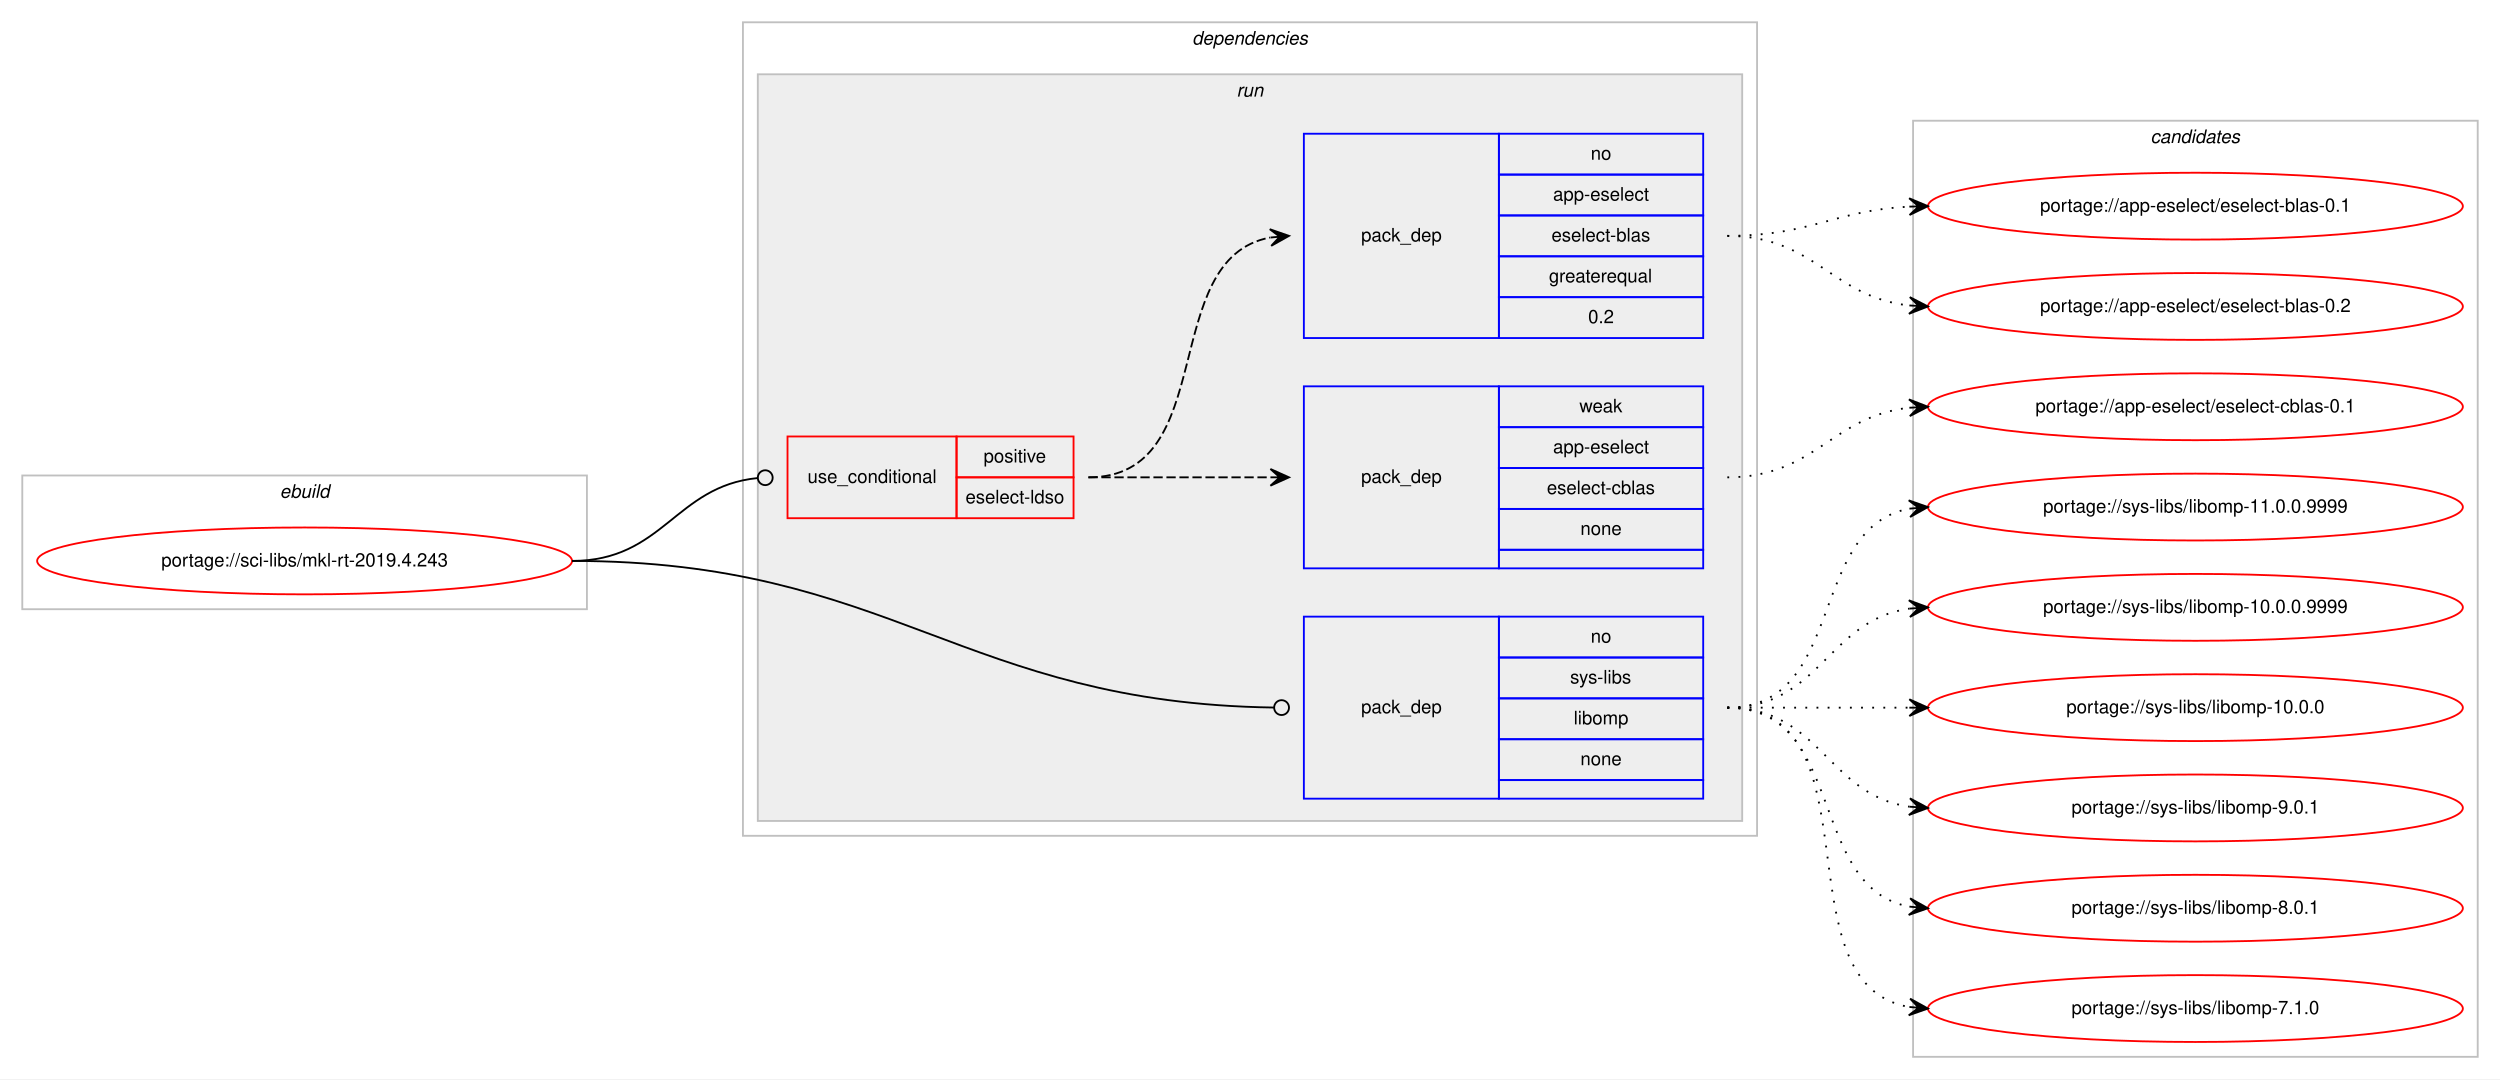
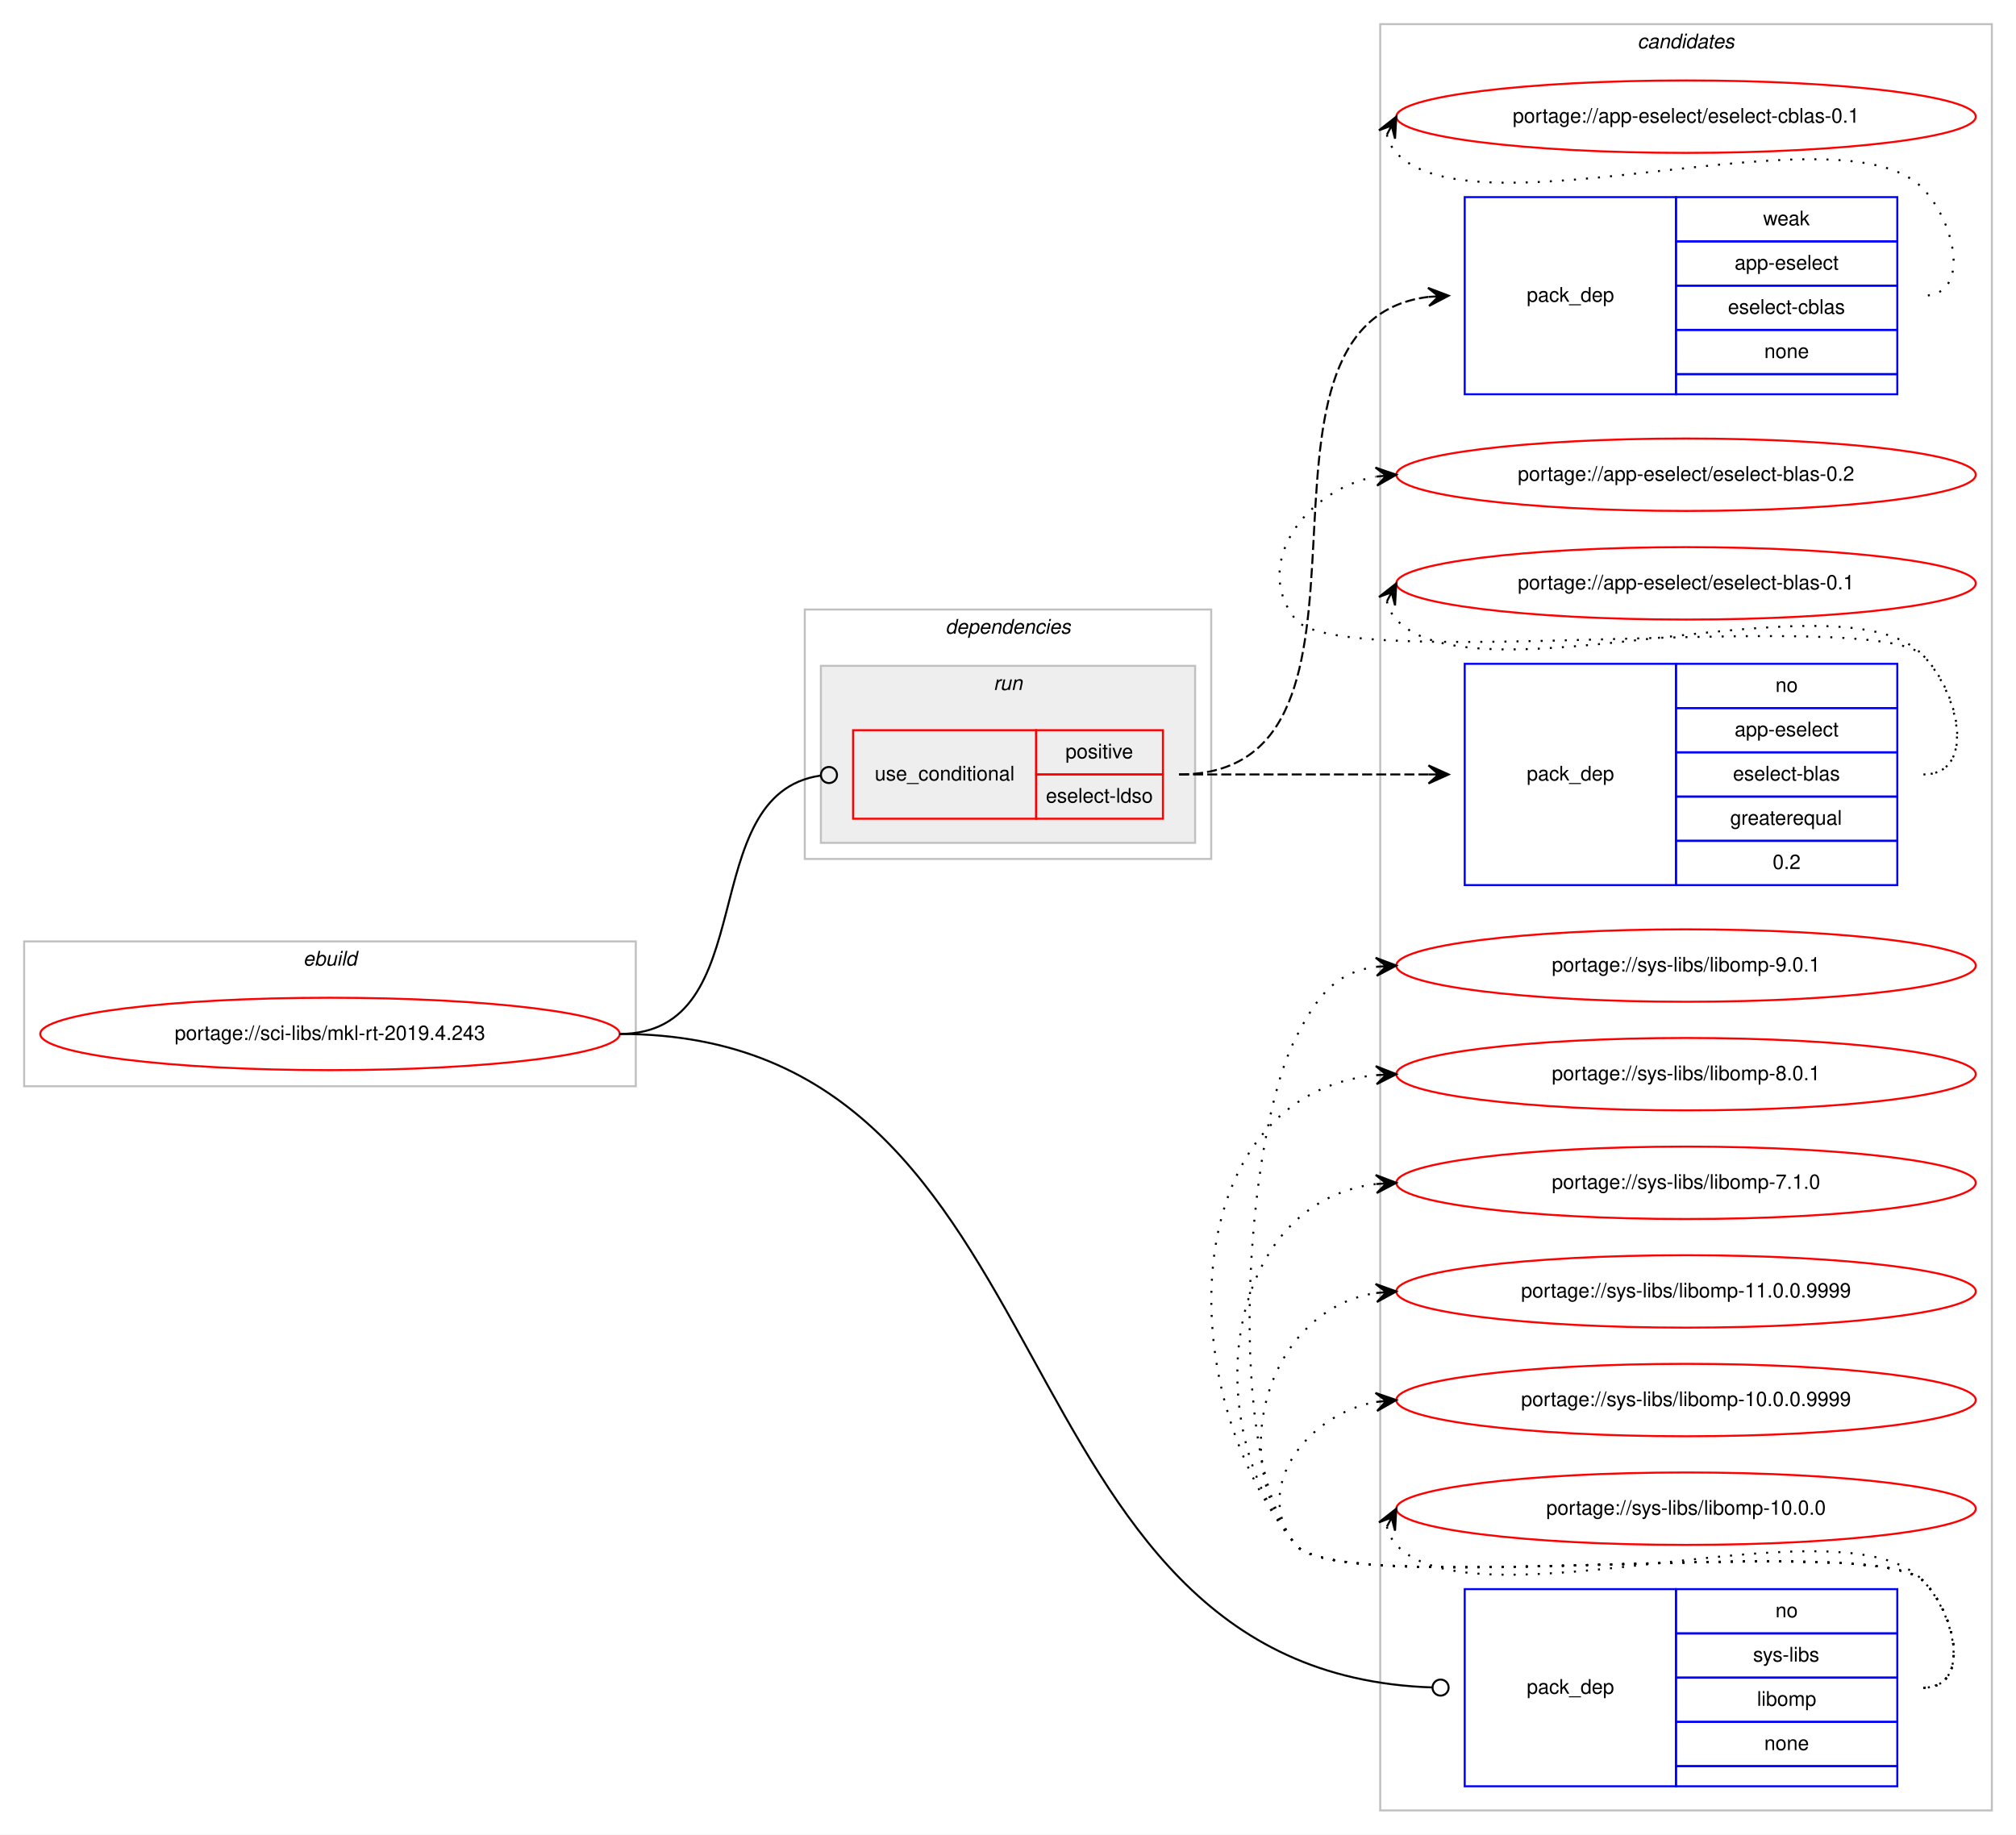
- <svg xmlns="http://www.w3.org/2000/svg" xmlns:xlink="http://www.w3.org/1999/xlink" width="1346pt" height="581pt" viewBox="0.00 0.00 1346.00 581.00">
-   <g id="graph0" class="graph" transform="scale(1 1) rotate(0) translate(4 577)">
-     <polygon fill="#ffffff" stroke="transparent" points="-4,4 -4,-577 1342,-577 1342,4 -4,4" />
+ <svg xmlns="http://www.w3.org/2000/svg" xmlns:xlink="http://www.w3.org/1999/xlink" width="1002pt" height="912pt" viewBox="0.00 0.00 1002.00 912.00">
+   <g id="graph0" class="graph" transform="scale(1 1) rotate(0) translate(4 908)">
+     <polygon fill="#ffffff" stroke="transparent" points="-4,4 -4,-908 998,-908 998,4 -4,4" />
+     <g id="clust10" class="cluster">
+       <polygon fill="none" stroke="#c0c0c0" points="682,-8 682,-896 986,-896 986,-8 682,-8" />
+       <text text-anchor="start" x="809.824" y="-884" font-family="Helvetica,sans-Serif" font-style="italic" font-size="10.00" fill="#000000">candidates</text>
+     </g>
    <g id="clust1" class="cluster">
-       <polygon fill="none" stroke="#c0c0c0" points="8,-249 8,-321 312,-321 312,-249 8,-249" />
-       <text text-anchor="start" x="146.663" y="-309" font-family="Helvetica,sans-Serif" font-style="italic" font-size="10.00" fill="#000000">ebuild</text>
+       <polygon fill="none" stroke="#c0c0c0" points="8,-368 8,-440 312,-440 312,-368 8,-368" />
+       <text text-anchor="start" x="146.663" y="-428" font-family="Helvetica,sans-Serif" font-style="italic" font-size="10.00" fill="#000000">ebuild</text>
    </g>
    <g id="clust2" class="cluster">
-       <polygon fill="none" stroke="#c0c0c0" points="396,-127 396,-565 942,-565 942,-127 396,-127" />
-       <text text-anchor="start" x="637.875" y="-553" font-family="Helvetica,sans-Serif" font-style="italic" font-size="10.00" fill="#000000">dependencies</text>
+       <polygon fill="none" stroke="#c0c0c0" points="396,-481 396,-605 598,-605 598,-481 396,-481" />
+       <text text-anchor="start" x="465.875" y="-593" font-family="Helvetica,sans-Serif" font-style="italic" font-size="10.00" fill="#000000">dependencies</text>
    </g>
    <g id="clust5" class="cluster">
-       <polygon fill="#eeeeee" stroke="#c0c0c0" points="404,-135 404,-537 934,-537 934,-135 404,-135" />
-       <text text-anchor="start" x="661.777" y="-525" font-family="Helvetica,sans-Serif" font-style="italic" font-size="10.00" fill="#000000">run</text>
-     </g>
-     <g id="clust10" class="cluster">
-       <polygon fill="none" stroke="#c0c0c0" points="1026,-8 1026,-512 1330,-512 1330,-8 1026,-8" />
-       <text text-anchor="start" x="1153.824" y="-500" font-family="Helvetica,sans-Serif" font-style="italic" font-size="10.00" fill="#000000">candidates</text>
+       <polygon fill="#eeeeee" stroke="#c0c0c0" points="404,-489 404,-577 590,-577 590,-489 404,-489" />
+       <text text-anchor="start" x="489.776" y="-565" font-family="Helvetica,sans-Serif" font-style="italic" font-size="10.00" fill="#000000">run</text>
    </g>
    <g id="node1" class="node">
      <g id="a_node1">
        <a xlink:href="../sci-libs/mkl-rt-2019.4.243.svg" xlink:title="portage://sci-libs/mkl-rt-2019.4.243">
-           <ellipse fill="none" stroke="#ff0000" cx="160" cy="-275" rx="144" ry="18" />
-           <text text-anchor="middle" x="160" y="-272" font-family="Helvetica,sans-Serif" font-size="10.00" fill="#000000">portage://sci-libs/mkl-rt-2019.4.243</text>
+           <ellipse fill="none" stroke="#ff0000" cx="160" cy="-394" rx="144" ry="18" />
+           <text text-anchor="middle" x="160" y="-391" font-family="Helvetica,sans-Serif" font-size="10.00" fill="#000000">portage://sci-libs/mkl-rt-2019.4.243</text>
        </a>
      </g>
    </g>
    <g id="node2" class="node">
-       <polygon fill="none" stroke="#ff0000" points="420,-298 420,-342 511,-342 511,-298 420,-298" />
-       <text text-anchor="start" x="430.767" y="-317" font-family="Helvetica,sans-Serif" font-size="10.00" fill="#000000">use_conditional</text>
-       <polygon fill="none" stroke="#ff0000" points="511,-320 511,-342 574,-342 574,-320 511,-320" />
-       <text text-anchor="start" x="525.553" y="-328" font-family="Helvetica,sans-Serif" font-size="10.00" fill="#000000">positive</text>
-       <polygon fill="none" stroke="#ff0000" points="511,-298 511,-320 574,-320 574,-298 511,-298" />
-       <text text-anchor="start" x="515.83" y="-306" font-family="Helvetica,sans-Serif" font-size="10.00" fill="#000000">eselect-ldso</text>
+       <polygon fill="none" stroke="#ff0000" points="420,-501 420,-545 511,-545 511,-501 420,-501" />
+       <text text-anchor="start" x="430.767" y="-520" font-family="Helvetica,sans-Serif" font-size="10.00" fill="#000000">use_conditional</text>
+       <polygon fill="none" stroke="#ff0000" points="511,-523 511,-545 574,-545 574,-523 511,-523" />
+       <text text-anchor="start" x="525.553" y="-531" font-family="Helvetica,sans-Serif" font-size="10.00" fill="#000000">positive</text>
+       <polygon fill="none" stroke="#ff0000" points="511,-501 511,-523 574,-523 574,-501 511,-501" />
+       <text text-anchor="start" x="515.83" y="-509" font-family="Helvetica,sans-Serif" font-size="10.00" fill="#000000">eselect-ldso</text>
    </g>
    <g id="edge3" class="edge">
-       <path fill="none" stroke="#000000" d="M304,-275C353.156,-275 359.419,-315.213 403.884,-319.611" />
-       <ellipse fill="none" stroke="#000000" cx="408.005" cy="-319.808" rx="4" ry="4" />
+       <path fill="none" stroke="#000000" d="M304,-394C375.853,-394 340.295,-513.119 403.756,-522.425" />
+       <ellipse fill="none" stroke="#000000" cx="408.01" cy="-522.722" rx="4" ry="4" />
    </g>
    <g id="node5" class="node">
-       <polygon fill="none" stroke="#0000ff" points="698,-147 698,-245 803,-245 803,-147 698,-147" />
-       <text text-anchor="start" x="728.823" y="-193" font-family="Helvetica,sans-Serif" font-size="10.00" fill="#000000">pack_dep</text>
-       <polygon fill="none" stroke="#0000ff" points="803,-223 803,-245 913,-245 913,-223 803,-223" />
-       <text text-anchor="start" x="852.441" y="-231" font-family="Helvetica,sans-Serif" font-size="10.00" fill="#000000">no</text>
-       <polygon fill="none" stroke="#0000ff" points="803,-201 803,-223 913,-223 913,-201 803,-201" />
-       <text text-anchor="start" x="841.337" y="-209" font-family="Helvetica,sans-Serif" font-size="10.00" fill="#000000">sys-libs</text>
-       <polygon fill="none" stroke="#0000ff" points="803,-179 803,-201 913,-201 913,-179 803,-179" />
-       <text text-anchor="start" x="843.278" y="-187" font-family="Helvetica,sans-Serif" font-size="10.00" fill="#000000">libomp</text>
-       <polygon fill="none" stroke="#0000ff" points="803,-157 803,-179 913,-179 913,-157 803,-157" />
-       <text text-anchor="start" x="846.882" y="-165" font-family="Helvetica,sans-Serif" font-size="10.00" fill="#000000">none</text>
-       <polygon fill="none" stroke="#0000ff" points="803,-147 803,-157 913,-157 913,-147 803,-147" />
+       <polygon fill="none" stroke="#0000ff" points="724,-20 724,-118 829,-118 829,-20 724,-20" />
+       <text text-anchor="start" x="754.823" y="-66" font-family="Helvetica,sans-Serif" font-size="10.00" fill="#000000">pack_dep</text>
+       <polygon fill="none" stroke="#0000ff" points="829,-96 829,-118 939,-118 939,-96 829,-96" />
+       <text text-anchor="start" x="878.441" y="-104" font-family="Helvetica,sans-Serif" font-size="10.00" fill="#000000">no</text>
+       <polygon fill="none" stroke="#0000ff" points="829,-74 829,-96 939,-96 939,-74 829,-74" />
+       <text text-anchor="start" x="867.337" y="-82" font-family="Helvetica,sans-Serif" font-size="10.00" fill="#000000">sys-libs</text>
+       <polygon fill="none" stroke="#0000ff" points="829,-52 829,-74 939,-74 939,-52 829,-52" />
+       <text text-anchor="start" x="869.278" y="-60" font-family="Helvetica,sans-Serif" font-size="10.00" fill="#000000">libomp</text>
+       <polygon fill="none" stroke="#0000ff" points="829,-30 829,-52 939,-52 939,-30 829,-30" />
+       <text text-anchor="start" x="872.882" y="-38" font-family="Helvetica,sans-Serif" font-size="10.00" fill="#000000">none</text>
+       <polygon fill="none" stroke="#0000ff" points="829,-20 829,-30 939,-30 939,-20 829,-20" />
    </g>
    <g id="edge4" class="edge">
-       <path fill="none" stroke="#000000" d="M304,-275C476.376,-275 513.736,-198.45 681.893,-196.057" />
-       <ellipse fill="none" stroke="#000000" cx="686" cy="-196.028" rx="4" ry="4" />
+       <path fill="none" stroke="#000000" d="M304,-394C534.492,-394 484.012,-76.573 707.918,-69.133" />
+       <ellipse fill="none" stroke="#000000" cx="712" cy="-69.066" rx="4" ry="4" />
    </g>
    <g id="node3" class="node">
-       <polygon fill="none" stroke="#0000ff" points="698,-271 698,-369 803,-369 803,-271 698,-271" />
-       <text text-anchor="start" x="728.823" y="-317" font-family="Helvetica,sans-Serif" font-size="10.00" fill="#000000">pack_dep</text>
-       <polygon fill="none" stroke="#0000ff" points="803,-347 803,-369 913,-369 913,-347 803,-347" />
-       <text text-anchor="start" x="846.332" y="-355" font-family="Helvetica,sans-Serif" font-size="10.00" fill="#000000">weak</text>
-       <polygon fill="none" stroke="#0000ff" points="803,-325 803,-347 913,-347 913,-325 803,-325" />
-       <text text-anchor="start" x="832.159" y="-333" font-family="Helvetica,sans-Serif" font-size="10.00" fill="#000000">app-eselect</text>
-       <polygon fill="none" stroke="#0000ff" points="803,-303 803,-325 913,-325 913,-303 803,-303" />
-       <text text-anchor="start" x="828.83" y="-311" font-family="Helvetica,sans-Serif" font-size="10.00" fill="#000000">eselect-cblas</text>
-       <polygon fill="none" stroke="#0000ff" points="803,-281 803,-303 913,-303 913,-281 803,-281" />
-       <text text-anchor="start" x="846.882" y="-289" font-family="Helvetica,sans-Serif" font-size="10.00" fill="#000000">none</text>
-       <polygon fill="none" stroke="#0000ff" points="803,-271 803,-281 913,-281 913,-271 803,-271" />
+       <polygon fill="none" stroke="#0000ff" points="724,-712 724,-810 829,-810 829,-712 724,-712" />
+       <text text-anchor="start" x="754.823" y="-758" font-family="Helvetica,sans-Serif" font-size="10.00" fill="#000000">pack_dep</text>
+       <polygon fill="none" stroke="#0000ff" points="829,-788 829,-810 939,-810 939,-788 829,-788" />
+       <text text-anchor="start" x="872.332" y="-796" font-family="Helvetica,sans-Serif" font-size="10.00" fill="#000000">weak</text>
+       <polygon fill="none" stroke="#0000ff" points="829,-766 829,-788 939,-788 939,-766 829,-766" />
+       <text text-anchor="start" x="858.159" y="-774" font-family="Helvetica,sans-Serif" font-size="10.00" fill="#000000">app-eselect</text>
+       <polygon fill="none" stroke="#0000ff" points="829,-744 829,-766 939,-766 939,-744 829,-744" />
+       <text text-anchor="start" x="854.83" y="-752" font-family="Helvetica,sans-Serif" font-size="10.00" fill="#000000">eselect-cblas</text>
+       <polygon fill="none" stroke="#0000ff" points="829,-722 829,-744 939,-744 939,-722 829,-722" />
+       <text text-anchor="start" x="872.882" y="-730" font-family="Helvetica,sans-Serif" font-size="10.00" fill="#000000">none</text>
+       <polygon fill="none" stroke="#0000ff" points="829,-712 829,-722 939,-722 939,-712 829,-712" />
    </g>
    <g id="edge1" class="edge">
-       <path fill="none" stroke="#000000" stroke-dasharray="5,2" d="M582,-320C626.438,-320 640.02,-320 679.878,-320" />
-       <polygon fill="#000000" stroke="#000000" points="690,-320 680,-324.5 685,-320 680,-320 680,-320 680,-320 685,-320 680,-315.5 690,-320 690,-320" />
+       <path fill="none" stroke="#000000" stroke-dasharray="5,2" d="M582,-523C699.835,-523 600.785,-747.259 705.912,-760.399" />
+       <polygon fill="#000000" stroke="#000000" points="716,-761 705.75,-764.897 711.009,-760.703 706.018,-760.405 706.018,-760.405 706.018,-760.405 711.009,-760.703 706.285,-755.913 716,-761 716,-761" />
    </g>
    <g id="node4" class="node">
-       <polygon fill="none" stroke="#0000ff" points="698,-395 698,-505 803,-505 803,-395 698,-395" />
-       <text text-anchor="start" x="728.823" y="-447" font-family="Helvetica,sans-Serif" font-size="10.00" fill="#000000">pack_dep</text>
-       <polygon fill="none" stroke="#0000ff" points="803,-483 803,-505 913,-505 913,-483 803,-483" />
-       <text text-anchor="start" x="852.441" y="-491" font-family="Helvetica,sans-Serif" font-size="10.00" fill="#000000">no</text>
-       <polygon fill="none" stroke="#0000ff" points="803,-461 803,-483 913,-483 913,-461 803,-461" />
-       <text text-anchor="start" x="832.159" y="-469" font-family="Helvetica,sans-Serif" font-size="10.00" fill="#000000">app-eselect</text>
-       <polygon fill="none" stroke="#0000ff" points="803,-439 803,-461 913,-461 913,-439 803,-439" />
-       <text text-anchor="start" x="831.33" y="-447" font-family="Helvetica,sans-Serif" font-size="10.00" fill="#000000">eselect-blas</text>
-       <polygon fill="none" stroke="#0000ff" points="803,-417 803,-439 913,-439 913,-417 803,-417" />
-       <text text-anchor="start" x="829.936" y="-425" font-family="Helvetica,sans-Serif" font-size="10.00" fill="#000000">greaterequal</text>
-       <polygon fill="none" stroke="#0000ff" points="803,-395 803,-417 913,-417 913,-395 803,-395" />
-       <text text-anchor="start" x="851.052" y="-403" font-family="Helvetica,sans-Serif" font-size="10.00" fill="#000000">0.2</text>
+       <polygon fill="none" stroke="#0000ff" points="724,-468 724,-578 829,-578 829,-468 724,-468" />
+       <text text-anchor="start" x="754.823" y="-520" font-family="Helvetica,sans-Serif" font-size="10.00" fill="#000000">pack_dep</text>
+       <polygon fill="none" stroke="#0000ff" points="829,-556 829,-578 939,-578 939,-556 829,-556" />
+       <text text-anchor="start" x="878.441" y="-564" font-family="Helvetica,sans-Serif" font-size="10.00" fill="#000000">no</text>
+       <polygon fill="none" stroke="#0000ff" points="829,-534 829,-556 939,-556 939,-534 829,-534" />
+       <text text-anchor="start" x="858.159" y="-542" font-family="Helvetica,sans-Serif" font-size="10.00" fill="#000000">app-eselect</text>
+       <polygon fill="none" stroke="#0000ff" points="829,-512 829,-534 939,-534 939,-512 829,-512" />
+       <text text-anchor="start" x="857.33" y="-520" font-family="Helvetica,sans-Serif" font-size="10.00" fill="#000000">eselect-blas</text>
+       <polygon fill="none" stroke="#0000ff" points="829,-490 829,-512 939,-512 939,-490 829,-490" />
+       <text text-anchor="start" x="855.936" y="-498" font-family="Helvetica,sans-Serif" font-size="10.00" fill="#000000">greaterequal</text>
+       <polygon fill="none" stroke="#0000ff" points="829,-468 829,-490 939,-490 939,-468 829,-468" />
+       <text text-anchor="start" x="877.052" y="-476" font-family="Helvetica,sans-Serif" font-size="10.00" fill="#000000">0.2</text>
    </g>
    <g id="edge2" class="edge">
-       <path fill="none" stroke="#000000" stroke-dasharray="5,2" d="M582,-320C653.447,-320 618.729,-437.615 679.809,-449.1" />
-       <polygon fill="#000000" stroke="#000000" points="690,-450 679.643,-453.603 685.019,-449.56 680.039,-449.121 680.039,-449.121 680.039,-449.121 685.019,-449.56 680.434,-444.638 690,-450 690,-450" />
+       <path fill="none" stroke="#000000" stroke-dasharray="5,2" d="M582,-523C638.066,-523 654.546,-523 705.973,-523" />
+       <polygon fill="#000000" stroke="#000000" points="716,-523 706,-527.5 711,-523 706,-523 706,-523 706,-523 711,-523 706,-518.5 716,-523 716,-523" />
    </g>
    <g id="node6" class="node">
      <g id="a_node6">
        <a xlink:href="../app-eselect/eselect-cblas-0.1.svg" xlink:title="portage://app-eselect/eselect-cblas-0.1">
-           <ellipse fill="none" stroke="#ff0000" cx="1178" cy="-358" rx="144" ry="18" />
-           <text text-anchor="middle" x="1178" y="-355" font-family="Helvetica,sans-Serif" font-size="10.00" fill="#000000">portage://app-eselect/eselect-cblas-0.1</text>
+           <ellipse fill="none" stroke="#ff0000" cx="834" cy="-850" rx="144" ry="18" />
+           <text text-anchor="middle" x="834" y="-847" font-family="Helvetica,sans-Serif" font-size="10.00" fill="#000000">portage://app-eselect/eselect-cblas-0.1</text>
        </a>
      </g>
    </g>
    <g id="edge5" class="edge">
-       <path fill="none" stroke="#000000" stroke-dasharray="1,5" d="M926,-320C973.307,-320 982.019,-352.844 1023.898,-357.463" />
-       <polygon fill="#000000" stroke="#000000" points="1034,-358 1023.775,-361.963 1029.007,-357.735 1024.014,-357.469 1024.014,-357.469 1024.014,-357.469 1029.007,-357.735 1024.253,-352.975 1034,-358 1034,-358" />
+       <path fill="none" stroke="#000000" stroke-dasharray="1,5" d="M685.303,-841.011C686.046,-837.792 687.782,-834.375 690,-832 729.827,-789.343 912.173,-856.657 952,-814 968.075,-796.782 975.556,-761 952,-761" />
+       <polygon fill="#000000" stroke="#000000" points="690,-850 681.38,-843.221 687.684,-845.569 685.368,-841.137 685.368,-841.137 685.368,-841.137 687.684,-845.569 689.357,-839.053 690,-850 690,-850" />
    </g>
    <g id="node7" class="node">
      <g id="a_node7">
        <a xlink:href="../app-eselect/eselect-blas-0.2.svg" xlink:title="portage://app-eselect/eselect-blas-0.2">
-           <ellipse fill="none" stroke="#ff0000" cx="1178" cy="-412" rx="144" ry="18" />
-           <text text-anchor="middle" x="1178" y="-409" font-family="Helvetica,sans-Serif" font-size="10.00" fill="#000000">portage://app-eselect/eselect-blas-0.2</text>
+           <ellipse fill="none" stroke="#ff0000" cx="834" cy="-672" rx="144" ry="18" />
+           <text text-anchor="middle" x="834" y="-669" font-family="Helvetica,sans-Serif" font-size="10.00" fill="#000000">portage://app-eselect/eselect-blas-0.2</text>
        </a>
      </g>
    </g>
    <g id="edge6" class="edge">
-       <path fill="none" stroke="#000000" stroke-dasharray="1,5" d="M926,-450C973.307,-450 982.019,-417.156 1023.898,-412.537" />
-       <polygon fill="#000000" stroke="#000000" points="1034,-412 1024.253,-417.025 1029.007,-412.265 1024.014,-412.531 1024.014,-412.531 1024.014,-412.531 1029.007,-412.265 1023.775,-408.037 1034,-412 1034,-412" />
+       <path fill="none" stroke="#000000" stroke-dasharray="1,5" d="M952,-523C978.222,-523 970.23,-563.152 952,-582 927.859,-606.959 661.83,-572.996 640,-600 617.708,-627.575 645.14,-664.599 679.623,-671.029" />
+       <polygon fill="#000000" stroke="#000000" points="690,-672 679.624,-675.548 685.022,-671.534 680.043,-671.068 680.043,-671.068 680.043,-671.068 685.022,-671.534 680.463,-666.587 690,-672 690,-672" />
    </g>
    <g id="node8" class="node">
      <g id="a_node8">
        <a xlink:href="../app-eselect/eselect-blas-0.1.svg" xlink:title="portage://app-eselect/eselect-blas-0.1">
-           <ellipse fill="none" stroke="#ff0000" cx="1178" cy="-466" rx="144" ry="18" />
-           <text text-anchor="middle" x="1178" y="-463" font-family="Helvetica,sans-Serif" font-size="10.00" fill="#000000">portage://app-eselect/eselect-blas-0.1</text>
+           <ellipse fill="none" stroke="#ff0000" cx="834" cy="-618" rx="144" ry="18" />
+           <text text-anchor="middle" x="834" y="-615" font-family="Helvetica,sans-Serif" font-size="10.00" fill="#000000">portage://app-eselect/eselect-blas-0.1</text>
        </a>
      </g>
    </g>
    <g id="edge7" class="edge">
-       <path fill="none" stroke="#000000" stroke-dasharray="1,5" d="M926,-450C970.923,-450 983.643,-463.713 1023.786,-465.749" />
-       <polygon fill="#000000" stroke="#000000" points="1034,-466 1023.892,-470.253 1029.002,-465.877 1024.003,-465.754 1024.003,-465.754 1024.003,-465.754 1029.002,-465.877 1024.114,-461.255 1034,-466 1034,-466" />
+       <path fill="none" stroke="#000000" stroke-dasharray="1,5" d="M685.303,-609.011C686.046,-605.792 687.782,-602.375 690,-600 729.827,-557.343 912.173,-624.657 952,-582 969.895,-562.833 978.222,-523 952,-523" />
+       <polygon fill="#000000" stroke="#000000" points="690,-618 681.38,-611.221 687.684,-613.569 685.368,-609.137 685.368,-609.137 685.368,-609.137 687.684,-613.569 689.357,-607.053 690,-618 690,-618" />
    </g>
    <g id="node9" class="node">
      <g id="a_node9">
        <a xlink:href="../sys-libs/libomp-9.0.1.svg" xlink:title="portage://sys-libs/libomp-9.0.1">
-           <ellipse fill="none" stroke="#ff0000" cx="1178" cy="-142" rx="144" ry="18" />
-           <text text-anchor="middle" x="1178" y="-139" font-family="Helvetica,sans-Serif" font-size="10.00" fill="#000000">portage://sys-libs/libomp-9.0.1</text>
+           <ellipse fill="none" stroke="#ff0000" cx="834" cy="-428" rx="144" ry="18" />
+           <text text-anchor="middle" x="834" y="-425" font-family="Helvetica,sans-Serif" font-size="10.00" fill="#000000">portage://sys-libs/libomp-9.0.1</text>
        </a>
      </g>
    </g>
    <g id="edge8" class="edge">
-       <path fill="none" stroke="#000000" stroke-dasharray="1,5" d="M926,-196C976.102,-196 980.012,-148.934 1023.979,-142.683" />
-       <polygon fill="#000000" stroke="#000000" points="1034,-142 1024.329,-147.169 1029.012,-142.34 1024.023,-142.68 1024.023,-142.68 1024.023,-142.68 1029.012,-142.34 1023.717,-138.19 1034,-142 1034,-142" />
+       <path fill="none" stroke="#000000" stroke-dasharray="1,5" d="M952,-69C975.556,-69 968.376,-105.069 952,-122 927.859,-146.959 661.83,-112.996 640,-140 604.794,-183.549 614.469,-342.158 640,-392 650.826,-413.135 659.884,-424.686 679.957,-427.382" />
+       <polygon fill="#000000" stroke="#000000" points="690,-428 679.742,-431.877 685.009,-427.693 680.019,-427.386 680.019,-427.386 680.019,-427.386 685.009,-427.693 680.295,-422.894 690,-428 690,-428" />
    </g>
    <g id="node10" class="node">
      <g id="a_node10">
        <a xlink:href="../sys-libs/libomp-8.0.1.svg" xlink:title="portage://sys-libs/libomp-8.0.1">
-           <ellipse fill="none" stroke="#ff0000" cx="1178" cy="-88" rx="144" ry="18" />
-           <text text-anchor="middle" x="1178" y="-85" font-family="Helvetica,sans-Serif" font-size="10.00" fill="#000000">portage://sys-libs/libomp-8.0.1</text>
+           <ellipse fill="none" stroke="#ff0000" cx="834" cy="-374" rx="144" ry="18" />
+           <text text-anchor="middle" x="834" y="-371" font-family="Helvetica,sans-Serif" font-size="10.00" fill="#000000">portage://sys-libs/libomp-8.0.1</text>
        </a>
      </g>
    </g>
    <g id="edge9" class="edge">
-       <path fill="none" stroke="#000000" stroke-dasharray="1,5" d="M926,-196C990.303,-196 968.78,-99.09 1024.031,-88.869" />
-       <polygon fill="#000000" stroke="#000000" points="1034,-88 1024.429,-93.352 1029.019,-88.434 1024.038,-88.869 1024.038,-88.869 1024.038,-88.869 1029.019,-88.434 1023.647,-84.386 1034,-88 1034,-88" />
+       <path fill="none" stroke="#000000" stroke-dasharray="1,5" d="M952,-69C975.556,-69 968.376,-105.069 952,-122 927.859,-146.959 661.83,-112.996 640,-140 575.361,-219.957 583.04,-364.029 679.723,-373.508" />
+       <polygon fill="#000000" stroke="#000000" points="690,-374 679.796,-378.016 685.006,-373.761 680.011,-373.521 680.011,-373.521 680.011,-373.521 685.006,-373.761 680.227,-369.026 690,-374 690,-374" />
    </g>
    <g id="node11" class="node">
      <g id="a_node11">
        <a xlink:href="../sys-libs/libomp-7.1.0.svg" xlink:title="portage://sys-libs/libomp-7.1.0">
-           <ellipse fill="none" stroke="#ff0000" cx="1178" cy="-34" rx="144" ry="18" />
-           <text text-anchor="middle" x="1178" y="-31" font-family="Helvetica,sans-Serif" font-size="10.00" fill="#000000">portage://sys-libs/libomp-7.1.0</text>
+           <ellipse fill="none" stroke="#ff0000" cx="834" cy="-320" rx="144" ry="18" />
+           <text text-anchor="middle" x="834" y="-317" font-family="Helvetica,sans-Serif" font-size="10.00" fill="#000000">portage://sys-libs/libomp-7.1.0</text>
        </a>
      </g>
    </g>
    <g id="edge10" class="edge">
-       <path fill="none" stroke="#000000" stroke-dasharray="1,5" d="M926,-196C1008.815,-196 952.779,-47.623 1023.661,-34.872" />
-       <polygon fill="#000000" stroke="#000000" points="1034,-34 1024.413,-39.324 1029.018,-34.42 1024.035,-34.84 1024.035,-34.84 1024.035,-34.84 1029.018,-34.42 1023.657,-30.356 1034,-34 1034,-34" />
+       <path fill="none" stroke="#000000" stroke-dasharray="1,5" d="M952,-69C975.556,-69 968.376,-105.069 952,-122 927.859,-146.959 661.83,-112.996 640,-140 590.044,-201.794 605.455,-310.174 679.651,-319.374" />
+       <polygon fill="#000000" stroke="#000000" points="690,-320 679.746,-323.888 685.009,-319.698 680.018,-319.396 680.018,-319.396 680.018,-319.396 685.009,-319.698 680.29,-314.904 690,-320 690,-320" />
    </g>
    <g id="node12" class="node">
      <g id="a_node12">
        <a xlink:href="../sys-libs/libomp-11.0.0.9999.svg" xlink:title="portage://sys-libs/libomp-11.0.0.9999">
-           <ellipse fill="none" stroke="#ff0000" cx="1178" cy="-304" rx="144" ry="18" />
-           <text text-anchor="middle" x="1178" y="-301" font-family="Helvetica,sans-Serif" font-size="10.00" fill="#000000">portage://sys-libs/libomp-11.0.0.9999</text>
+           <ellipse fill="none" stroke="#ff0000" cx="834" cy="-266" rx="144" ry="18" />
+           <text text-anchor="middle" x="834" y="-263" font-family="Helvetica,sans-Serif" font-size="10.00" fill="#000000">portage://sys-libs/libomp-11.0.0.9999</text>
        </a>
      </g>
    </g>
    <g id="edge11" class="edge">
-       <path fill="none" stroke="#000000" stroke-dasharray="1,5" d="M926,-196C990.303,-196 968.78,-292.91 1024.031,-303.131" />
-       <polygon fill="#000000" stroke="#000000" points="1034,-304 1023.647,-307.614 1029.019,-303.566 1024.038,-303.131 1024.038,-303.131 1024.038,-303.131 1029.019,-303.566 1024.429,-298.648 1034,-304 1034,-304" />
+       <path fill="none" stroke="#000000" stroke-dasharray="1,5" d="M952,-69C975.556,-69 968.376,-105.069 952,-122 927.859,-146.959 661.83,-112.996 640,-140 604.343,-184.108 626.739,-256.836 679.752,-265.207" />
+       <polygon fill="#000000" stroke="#000000" points="690,-266 679.683,-269.715 685.015,-265.614 680.03,-265.229 680.03,-265.229 680.03,-265.229 685.015,-265.614 680.377,-260.742 690,-266 690,-266" />
    </g>
    <g id="node13" class="node">
      <g id="a_node13">
        <a xlink:href="../sys-libs/libomp-10.0.0.9999.svg" xlink:title="portage://sys-libs/libomp-10.0.0.9999">
-           <ellipse fill="none" stroke="#ff0000" cx="1178" cy="-250" rx="144" ry="18" />
-           <text text-anchor="middle" x="1178" y="-247" font-family="Helvetica,sans-Serif" font-size="10.00" fill="#000000">portage://sys-libs/libomp-10.0.0.9999</text>
+           <ellipse fill="none" stroke="#ff0000" cx="834" cy="-212" rx="144" ry="18" />
+           <text text-anchor="middle" x="834" y="-209" font-family="Helvetica,sans-Serif" font-size="10.00" fill="#000000">portage://sys-libs/libomp-10.0.0.9999</text>
        </a>
      </g>
    </g>
    <g id="edge12" class="edge">
-       <path fill="none" stroke="#000000" stroke-dasharray="1,5" d="M926,-196C976.102,-196 980.012,-243.066 1023.979,-249.317" />
-       <polygon fill="#000000" stroke="#000000" points="1034,-250 1023.717,-253.81 1029.012,-249.66 1024.023,-249.32 1024.023,-249.32 1024.023,-249.32 1029.012,-249.66 1024.329,-244.831 1034,-250 1034,-250" />
+       <path fill="none" stroke="#000000" stroke-dasharray="1,5" d="M952,-69C975.556,-69 968.376,-105.069 952,-122 927.859,-146.959 661.83,-112.996 640,-140 617.708,-167.575 645.14,-204.599 679.623,-211.029" />
+       <polygon fill="#000000" stroke="#000000" points="690,-212 679.624,-215.548 685.022,-211.534 680.043,-211.068 680.043,-211.068 680.043,-211.068 685.022,-211.534 680.463,-206.588 690,-212 690,-212" />
    </g>
    <g id="node14" class="node">
      <g id="a_node14">
        <a xlink:href="../sys-libs/libomp-10.0.0.svg" xlink:title="portage://sys-libs/libomp-10.0.0">
-           <ellipse fill="none" stroke="#ff0000" cx="1178" cy="-196" rx="144" ry="18" />
-           <text text-anchor="middle" x="1178" y="-193" font-family="Helvetica,sans-Serif" font-size="10.00" fill="#000000">portage://sys-libs/libomp-10.0.0</text>
+           <ellipse fill="none" stroke="#ff0000" cx="834" cy="-158" rx="144" ry="18" />
+           <text text-anchor="middle" x="834" y="-155" font-family="Helvetica,sans-Serif" font-size="10.00" fill="#000000">portage://sys-libs/libomp-10.0.0</text>
        </a>
      </g>
    </g>
    <g id="edge13" class="edge">
-       <path fill="none" stroke="#000000" stroke-dasharray="1,5" d="M926,-196C970.438,-196 984.02,-196 1023.878,-196" />
-       <polygon fill="#000000" stroke="#000000" points="1034,-196 1024,-200.5 1029,-196 1024,-196 1024,-196 1024,-196 1029,-196 1024,-191.5 1034,-196 1034,-196" />
+       <path fill="none" stroke="#000000" stroke-dasharray="1,5" d="M685.303,-149.011C686.046,-145.792 687.782,-142.375 690,-140 729.827,-97.343 912.173,-164.657 952,-122 968.075,-104.782 975.556,-69 952,-69" />
+       <polygon fill="#000000" stroke="#000000" points="690,-158 681.38,-151.221 687.684,-153.569 685.368,-149.137 685.368,-149.137 685.368,-149.137 687.684,-153.569 689.357,-147.053 690,-158 690,-158" />
    </g>
  </g>
</svg>
